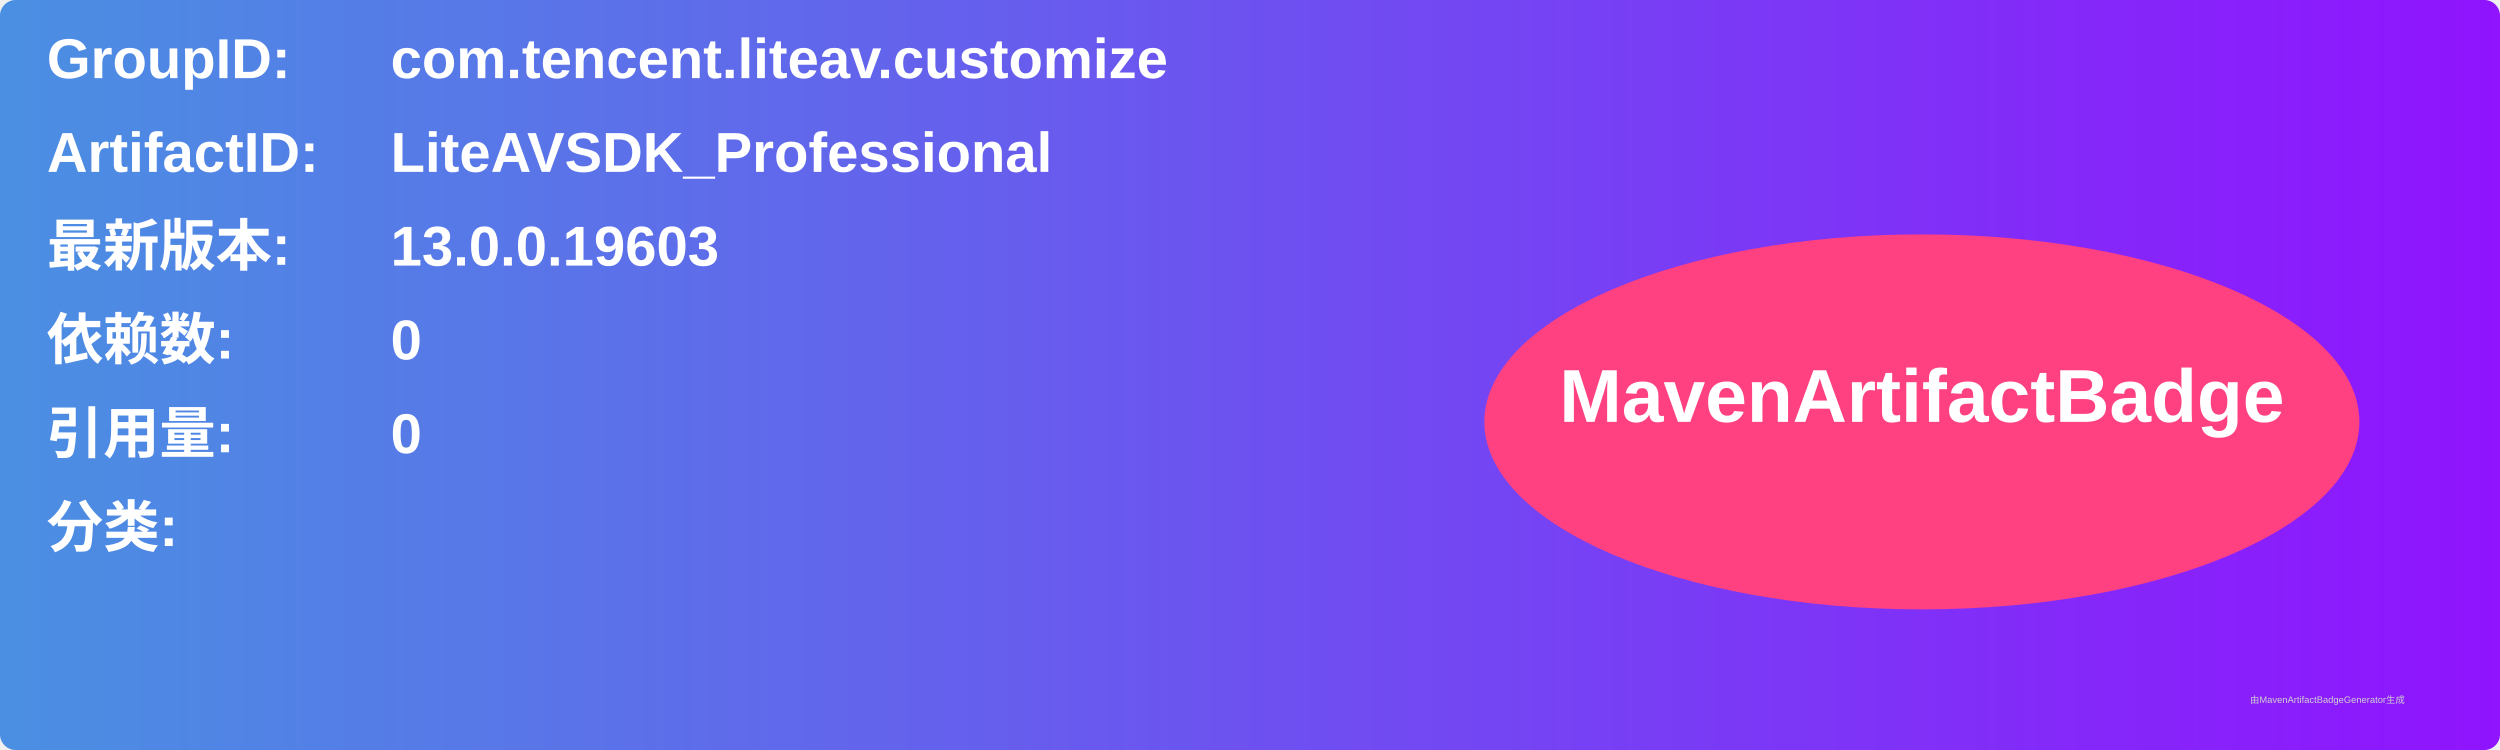
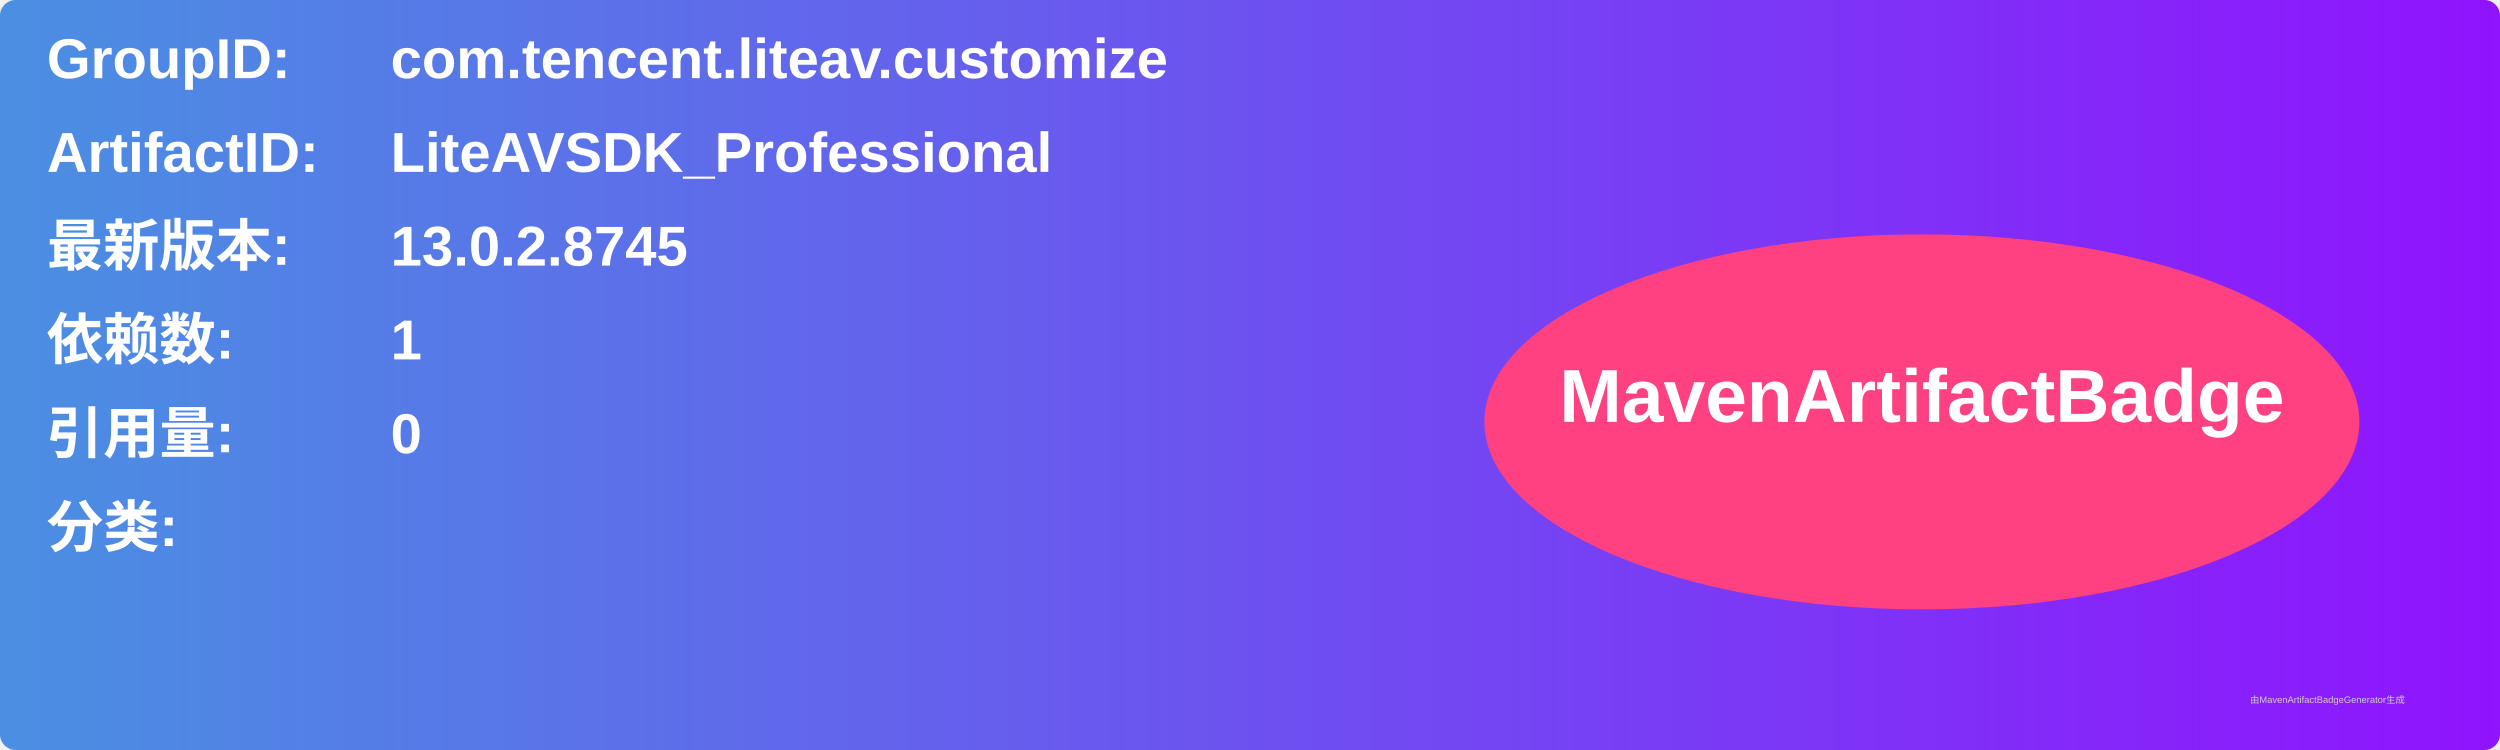
<svg xmlns="http://www.w3.org/2000/svg" width="800" height="240" viewBox="0 0 800 240">
  <linearGradient id="grad" x1="0%" y1="0%" x2="100%" y2="0%">
    <stop offset="0%" stop-color="#4a90e2" />
    <stop offset="100%" stop-color="#9013fe" />
  </linearGradient>
  <rect width="100%" height="100%" rx="5" ry="5" fill="url(#grad)" />
  <g transform="translate(15, 15)">
    <text x="0" y="10" font-family="Arial" font-size="18" fill="white" font-weight="bold" width="260">GroupID:</text>
    <text x="110" y="10" font-family="Arial" font-size="18" fill="white" font-weight="bold" width="460">com.tencent.liteav.customize</text>
    <text x="0" y="40" font-family="Arial" font-size="18" fill="white" font-weight="bold" width="260">ArtifactID:</text>
    <text x="110" y="40" font-family="Arial" font-size="18" fill="white" font-weight="bold" width="460">LiteAVSDK_Professional</text>
    <text x="0" y="70" font-family="Arial" font-size="18" fill="white" font-weight="bold">最新版本:</text>
    <text x="110" y="70" font-family="Arial" font-size="18" fill="white" font-weight="bold">
-       <tspan font-weight="bold">13.0.0.19603</tspan>
+       <tspan font-weight="bold">13.0.2.8745</tspan>
    </text>
    <text x="0" y="100" font-family="Arial" font-size="18" fill="white" font-weight="bold">依赖数: </text>
    <text x="110" y="100" font-family="Arial" font-size="18" fill="white">
-       <tspan font-weight="bold">0</tspan>
+       <tspan font-weight="bold">1</tspan>
    </text>
    <text x="0" y="130" font-family="Arial" font-size="18" fill="white" font-weight="bold">引用量: </text>
    <text x="110" y="130" font-family="Arial" font-size="18" fill="white">
      <tspan font-weight="bold">0</tspan>
    </text>
    <text x="0" y="160" font-family="Arial" font-size="18" fill="white" font-weight="bold">分类:</text>
    <text x="10" y="190" font-family="Arial" font-size="10" fill="white">
      <tspan font-weight="bold" />
    </text>
    <ellipse cx="600" cy="120" rx="140" ry="60" fill="#ff4081" />
    <text x="600" y="120" text-anchor="middle" font-family="Arial" font-size="24" fill="white" font-weight="bold">MavenArtifactBadge</text>
  </g>
  <text x="720" y="225" font-family="Arial" font-size="3" fill="#d0d0d0">由MavenArtifactBadgeGenerator生成</text>
</svg>
